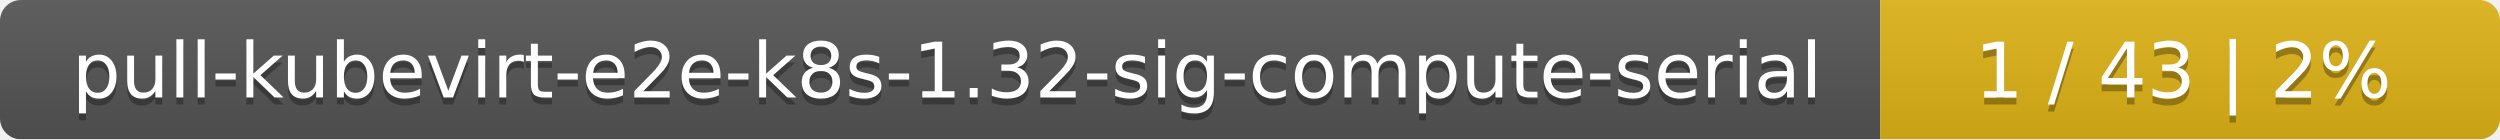
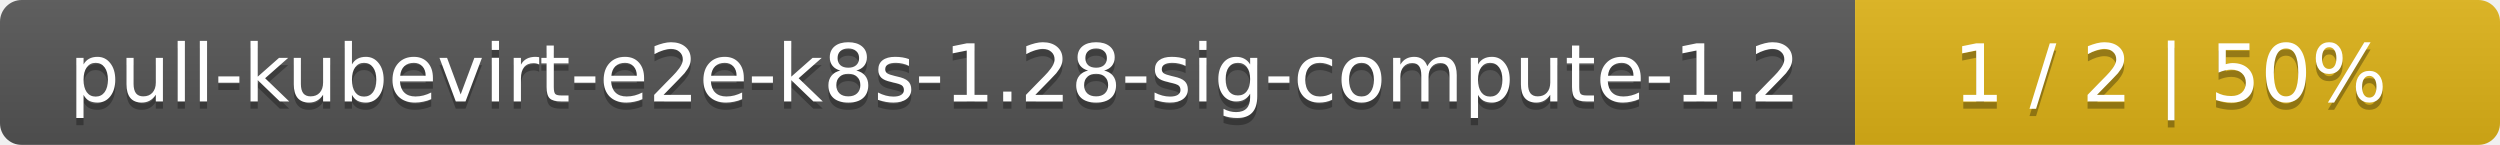
- <svg xmlns="http://www.w3.org/2000/svg" width="359" height="20">
+ <svg xmlns="http://www.w3.org/2000/svg" width="345" height="20">
  <linearGradient id="smooth" x2="0" y2="100%">
    <stop offset="0" stop-color="#bbb" stop-opacity=".1" />
    <stop offset="1" stop-opacity=".1" />
  </linearGradient>
  <mask id="round">
-     <rect width="359" height="20" rx="3" fill="#fff" />
+     <rect width="345" height="20" rx="3" fill="#fff" />
  </mask>
  <g mask="url(#round)">
-     <rect width="270" height="20" fill="#555" />
-     <rect x="270" width="89" height="20" fill="#dfb317" />
-     <rect width="359" height="20" fill="url(#smooth)" />
+     <rect width="256" height="20" fill="#555" />
+     <rect x="256" width="89" height="20" fill="#dfb317" />
+     <rect width="345" height="20" fill="url(#smooth)" />
  </g>
  <g fill="#fff" text-anchor="middle" font-family="DejaVu Sans,Verdana,Geneva,sans-serif" font-size="11">
-     <text x="136" y="15" fill="#010101" fill-opacity=".3">pull-kubevirt-e2e-k8s-1.32-sig-compute-serial</text>
-     <text x="136" y="14">pull-kubevirt-e2e-k8s-1.32-sig-compute-serial</text>
-     <text x="313.5" y="15" fill="#010101" fill-opacity=".3">1 / 43    |    2%</text>
-     <text x="313.5" y="14">1 / 43    |    2%</text>
+     <text x="129" y="15" fill="#010101" fill-opacity=".3">pull-kubevirt-e2e-k8s-1.28-sig-compute-1.2</text>
+     <text x="129" y="14">pull-kubevirt-e2e-k8s-1.28-sig-compute-1.2</text>
+     <text x="299.5" y="15" fill="#010101" fill-opacity=".3">1 / 2    |    50%</text>
+     <text x="299.5" y="14">1 / 2    |    50%</text>
  </g>
</svg>
